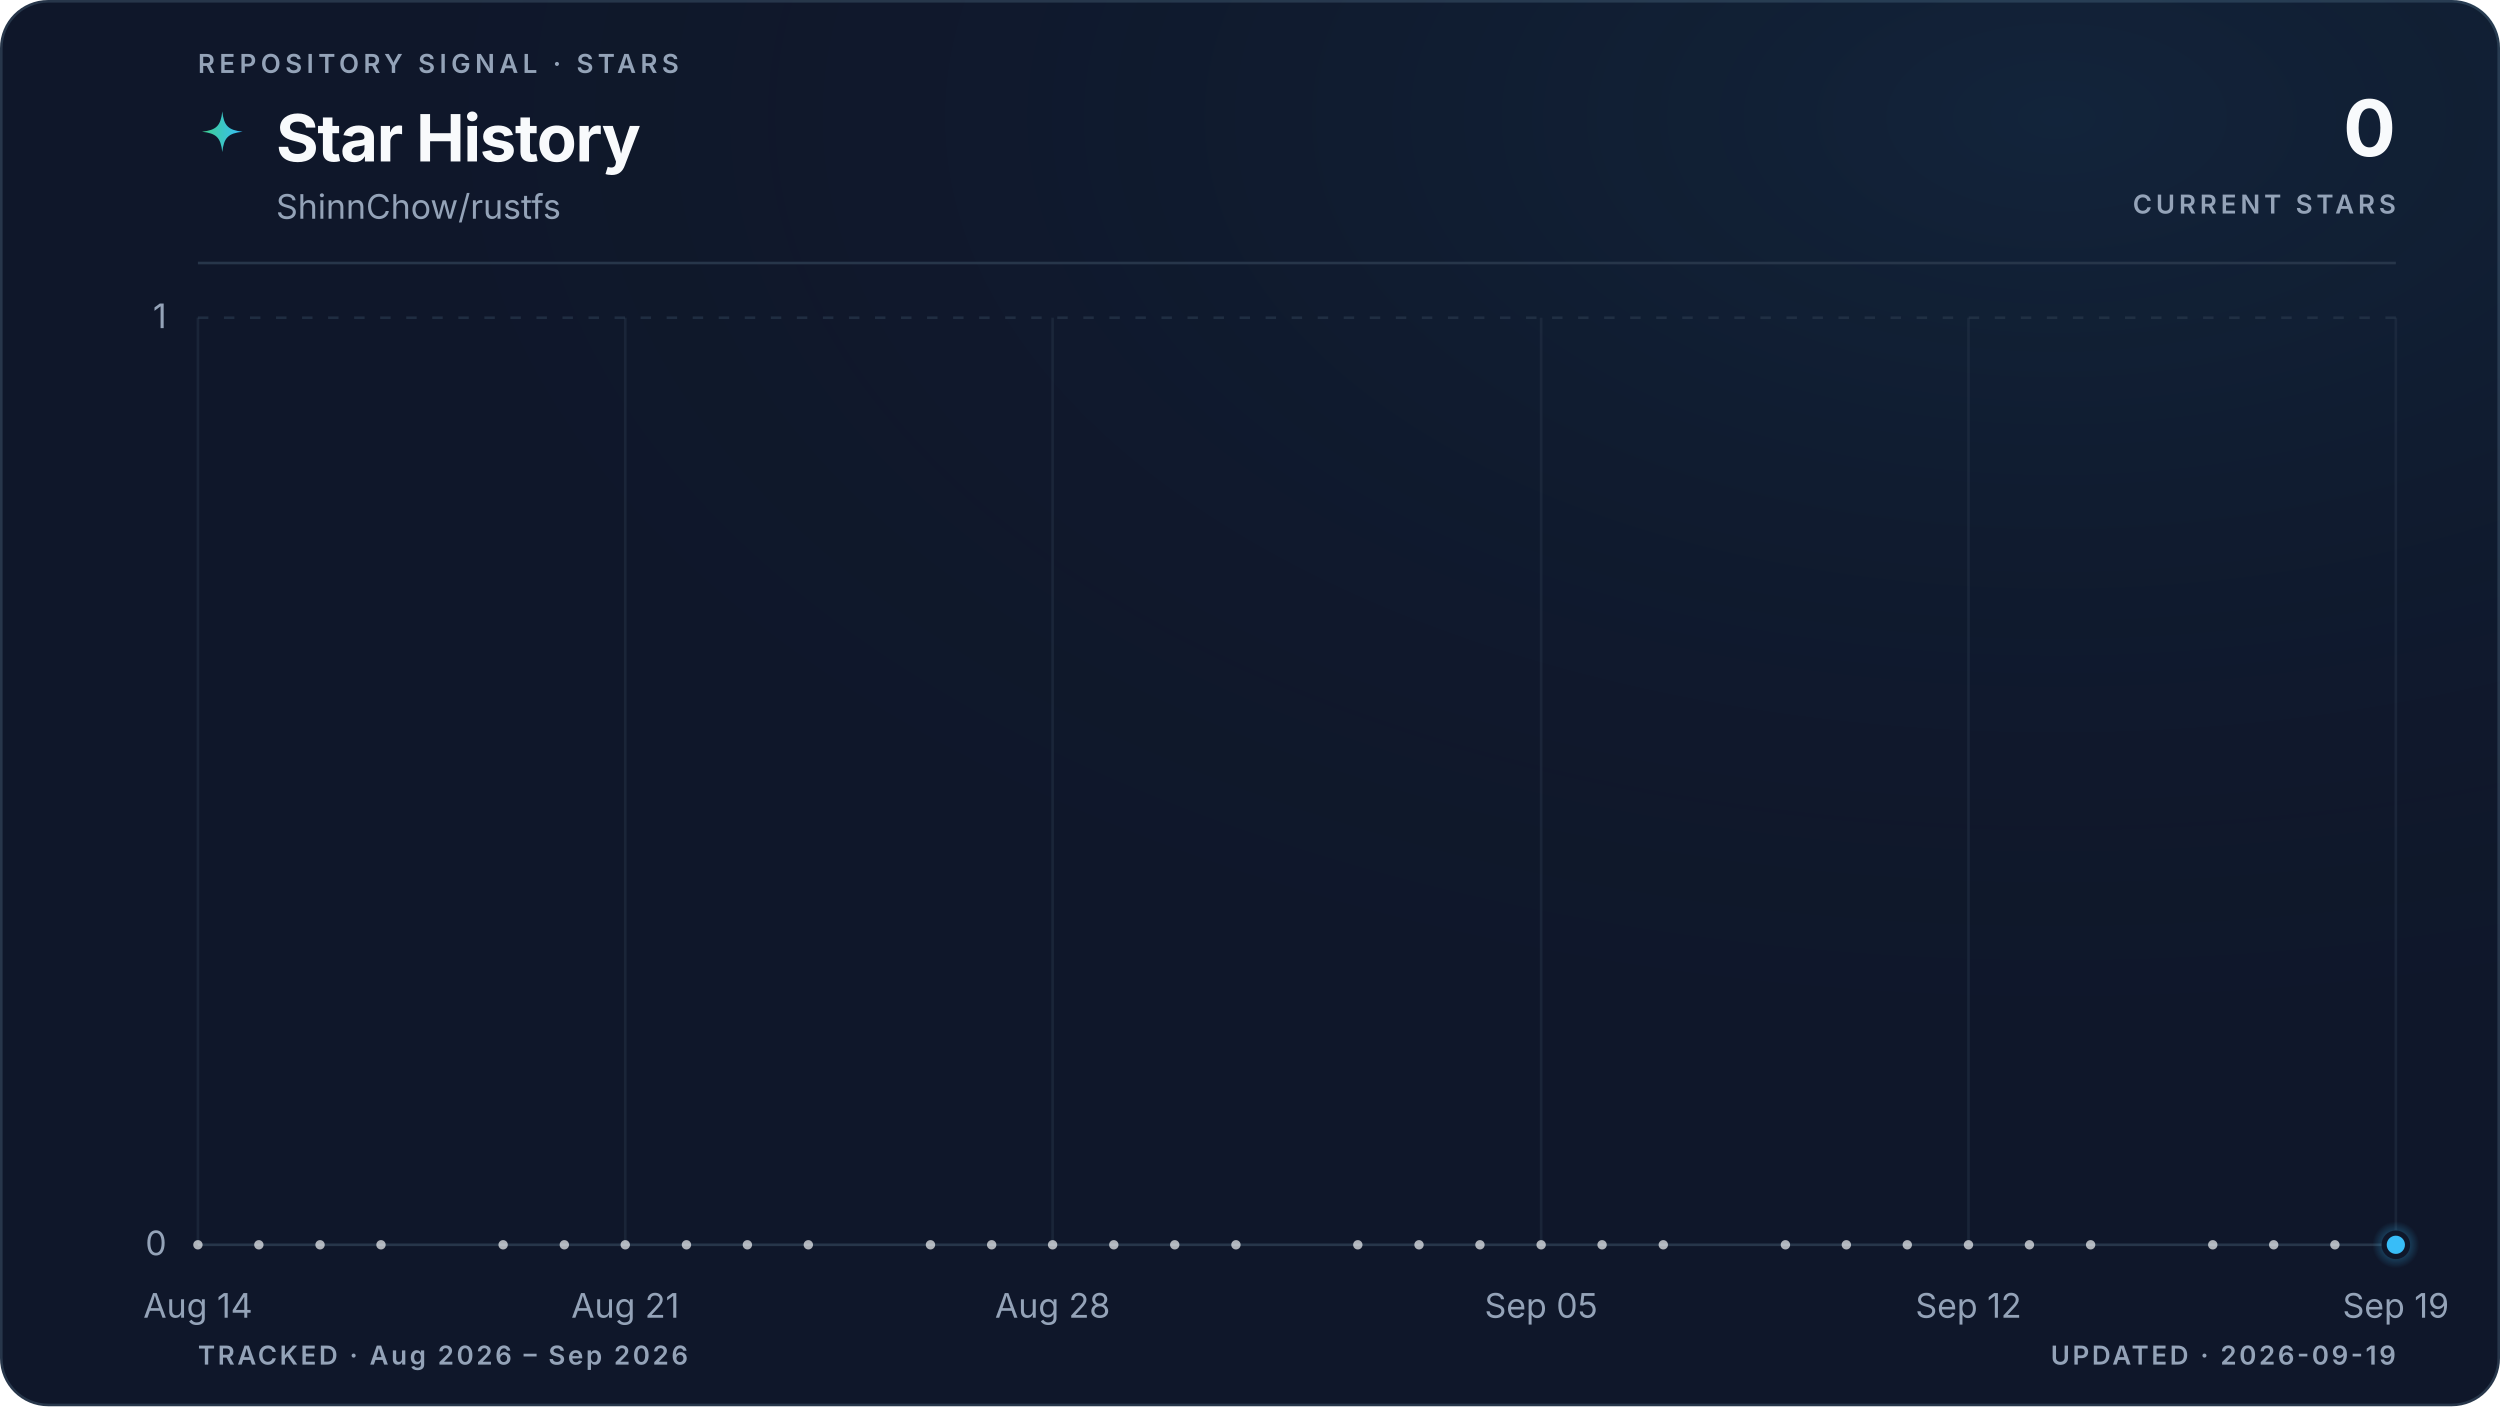
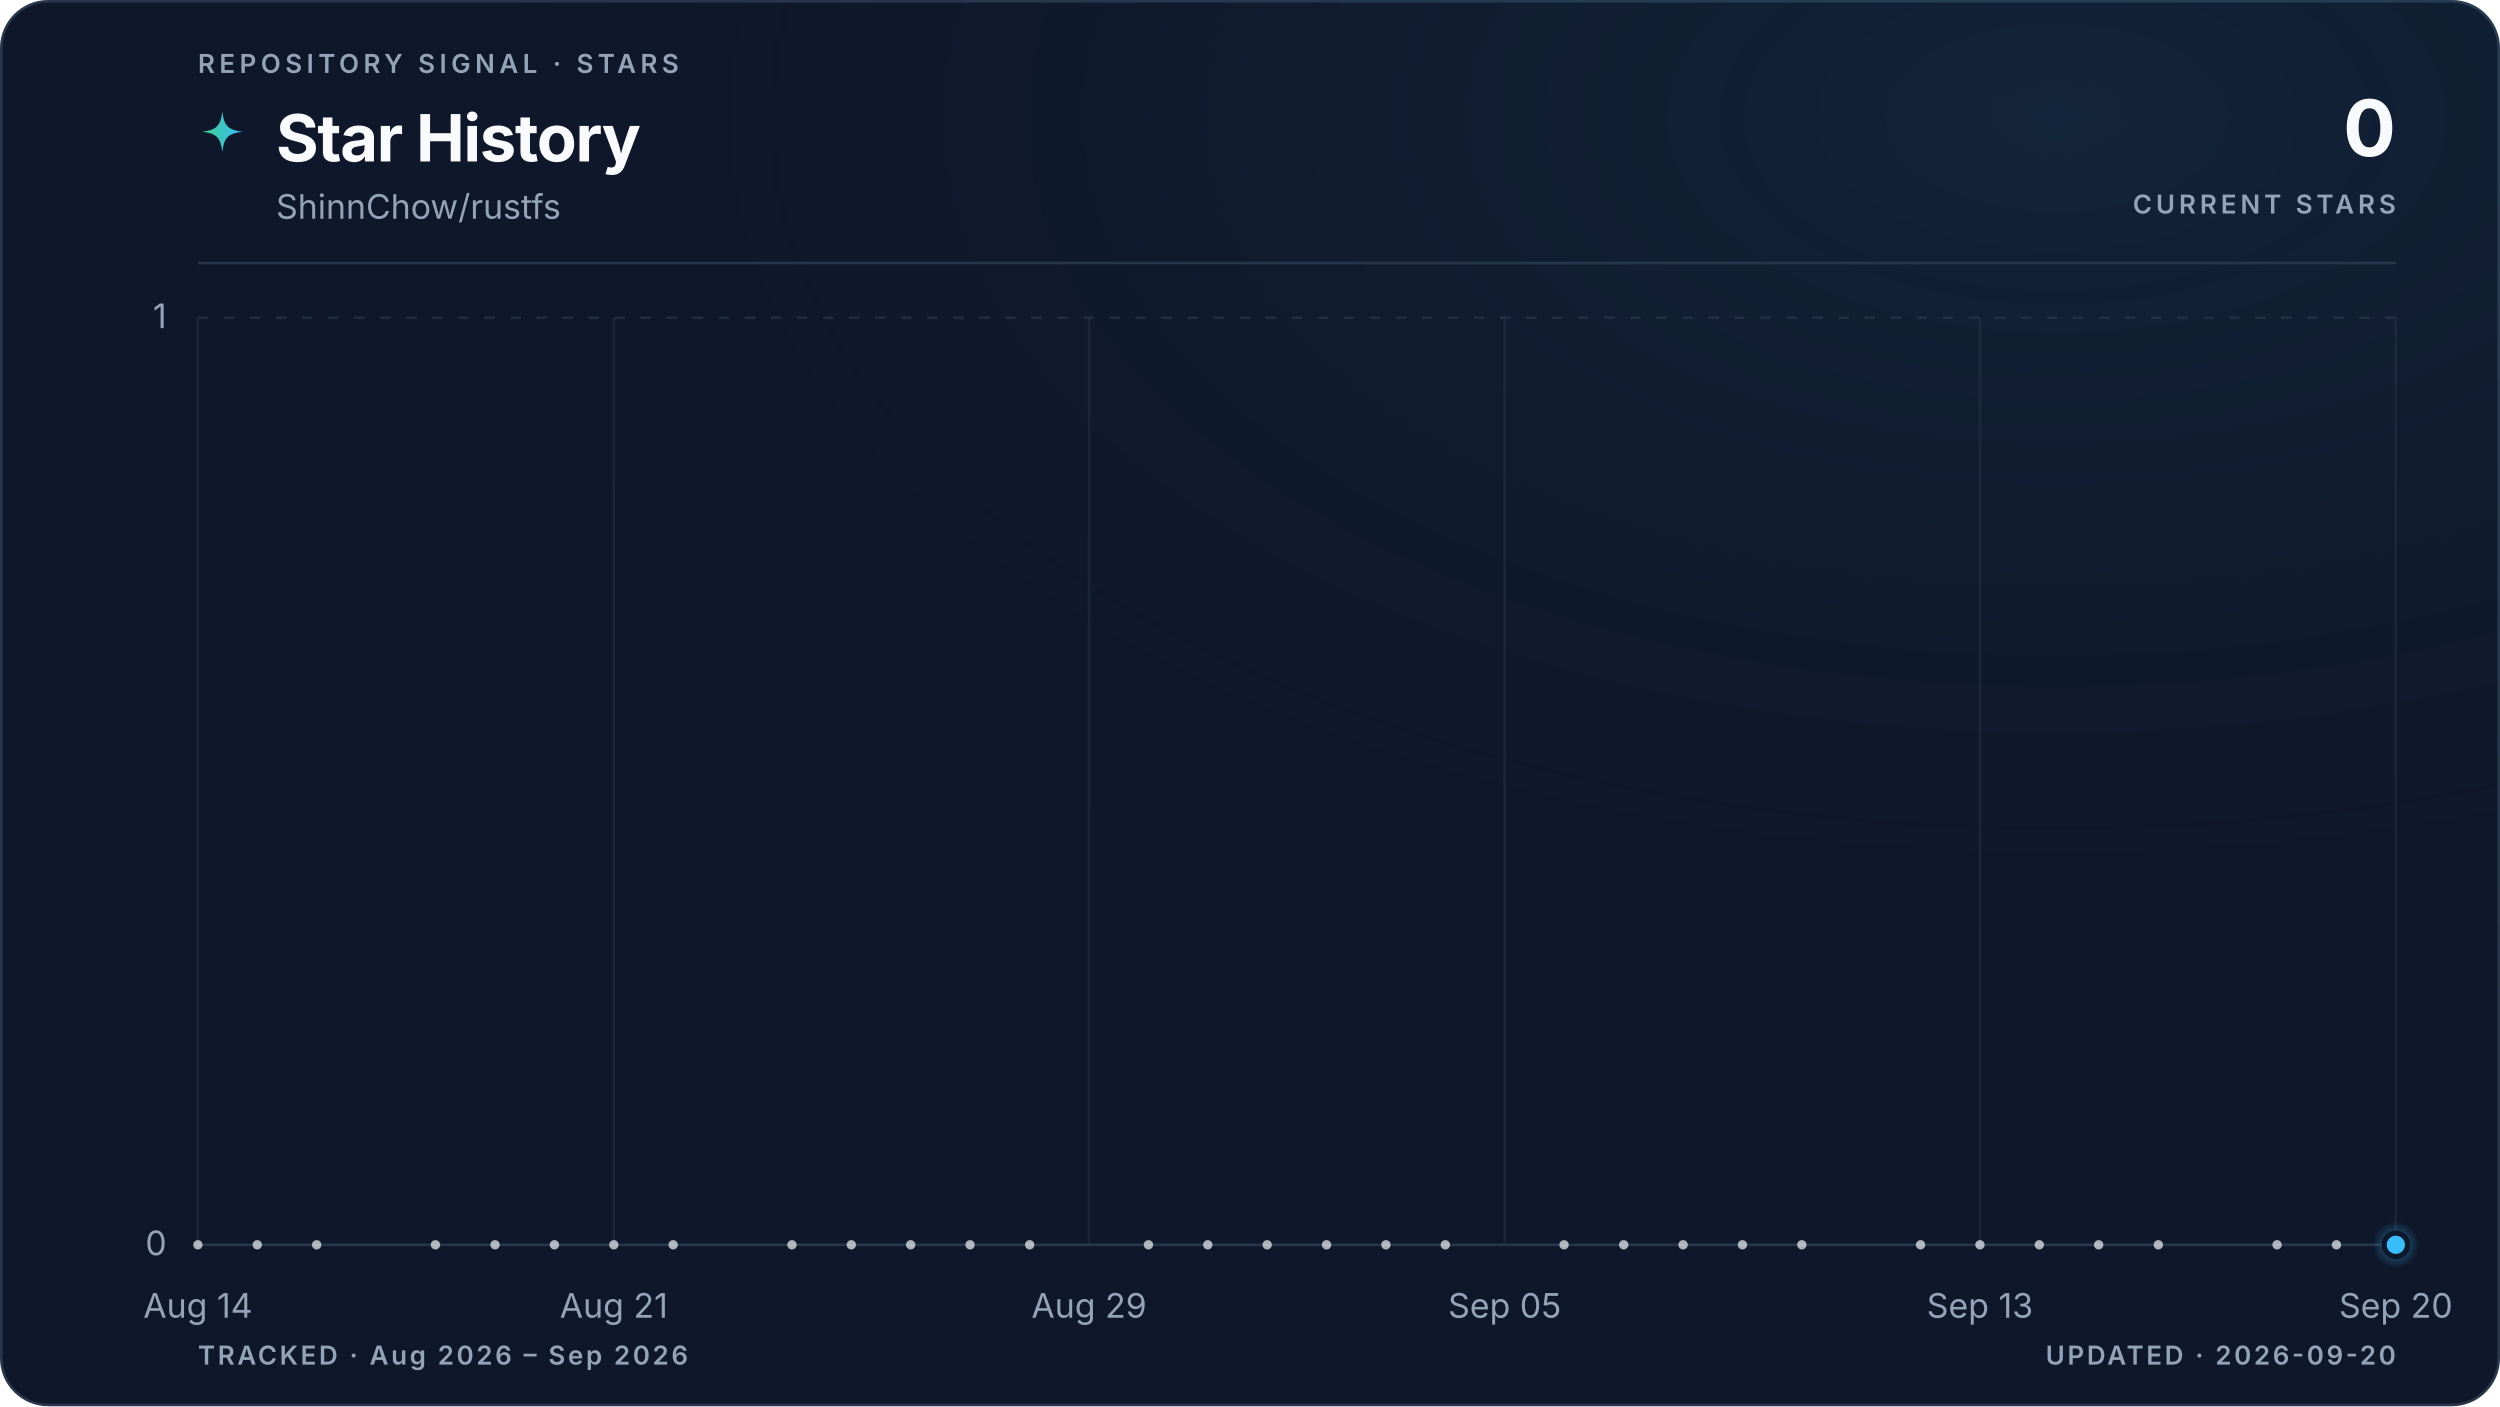
<svg xmlns="http://www.w3.org/2000/svg" viewBox="0 0 960 540" role="img" aria-labelledby="title description" data-style="gradient" data-variant="glow" data-layout="editorial" data-animated="true">
  <defs>
    <linearGradient id="trend" x1="0" y1="0" x2="1" y2="0">
      <stop offset="0%" stop-color="#3ecf8e" />
      <stop offset="100%" stop-color="#38bdf8" />
    </linearGradient>
    <linearGradient id="area" x1="0" y1="0" x2="0" y2="1">
      <stop offset="0%" stop-color="#3ecf8e" stop-opacity="0.22" />
      <stop offset="55%" stop-color="#38bdf8" stop-opacity="0.06" />
      <stop offset="100%" stop-color="#38bdf8" stop-opacity="0" />
    </linearGradient>
    <radialGradient id="marker-halo" cx="50%" cy="50%" r="50%">
      <stop offset="0%" stop-color="#38bdf8" stop-opacity="0.55" />
      <stop offset="100%" stop-color="#38bdf8" stop-opacity="0" />
    </radialGradient>
    <radialGradient id="surface-glow" cx="82%" cy="8%" r="70%">
      <stop offset="0%" stop-color="#38bdf8" stop-opacity="0.08" />
      <stop offset="100%" stop-color="#0f172a" stop-opacity="0" />
    </radialGradient>
    <filter id="trend-glow" x="-20%" y="-20%" width="140%" height="140%">
      <feGaussianBlur stdDeviation="5" />
    </filter>
  </defs>
  <style>
.trend-enter{transform-box:fill-box;transform-origin:center;animation:trend-enter 520ms cubic-bezier(0.16,1,0.3,1)}
.marker-enter{transform-box:fill-box;transform-origin:center;animation:marker-enter 320ms cubic-bezier(0.16,1,0.3,1) 200ms both}
.marker-pulse{transform-box:fill-box;transform-origin:center;animation:marker-pulse 2.6s ease-out infinite}
@keyframes trend-enter{from{opacity:.35;transform:translateY(10px)}to{opacity:1;transform:translateY(0)}}
@keyframes marker-enter{from{opacity:0;transform:scale(.4)}to{opacity:1;transform:scale(1)}}
@keyframes marker-pulse{0%{opacity:.5;transform:scale(.7)}70%,100%{opacity:0;transform:scale(2.1)}}
@media (prefers-reduced-motion:reduce){.trend-enter,.marker-enter,.marker-pulse{animation:none!important}}
@media (prefers-reduced-motion:reduce){.marker-pulse{opacity:0}}
</style>
  <rect x="0.5" y="0.5" width="959" height="539" fill="#0f172a" stroke="#27364a" stroke-width="1" rx="18" />
  <rect width="960" height="540" fill="url(#surface-glow)" rx="18" />
  <text x="76" y="28" fill="#94a3b8" font-family="ui-sans-serif, system-ui, -apple-system, BlinkMacSystemFont, 'Segoe UI', sans-serif" font-size="10" font-weight="600" letter-spacing="1.7">REPOSITORY SIGNAL · STARS</text>
  <path d="M12 1c.8 7.1 2.9 9.2 10 10-7.1.8-9.2 2.9-10 10-.8-7.1-2.9-9.2-10-10 7.1-.8 9.2-2.9 10-10Z" transform="translate(76 42) scale(.78)" fill="url(#trend)" aria-hidden="true" />
  <text x="106" y="62" fill="#f8fafc" font-family="ui-sans-serif, system-ui, -apple-system, BlinkMacSystemFont, 'Segoe UI', sans-serif" font-size="25" font-weight="700" letter-spacing="-0.5">Star History</text>
  <text x="106" y="84" fill="#94a3b8" font-family="ui-sans-serif, system-ui, -apple-system, BlinkMacSystemFont, 'Segoe UI', sans-serif" font-size="13">ShinnChow/rustfs</text>
  <text x="920" y="60" fill="#f8fafc" font-family="ui-sans-serif, system-ui, -apple-system, BlinkMacSystemFont, 'Segoe UI', sans-serif" font-size="30" font-weight="700" letter-spacing="-0.6" text-anchor="end">0</text>
  <text x="920" y="82" fill="#94a3b8" font-family="ui-sans-serif, system-ui, -apple-system, BlinkMacSystemFont, 'Segoe UI', sans-serif" font-size="10" font-weight="600" letter-spacing="1.5" text-anchor="end">CURRENT STARS</text>
  <line x1="76" y1="101" x2="920" y2="101" stroke="#27364a" stroke-width="1" />
  <line x1="76" y1="478.0" x2="920" y2="478.0" stroke="#27364a" stroke-width="1" stroke-dasharray="0" opacity="1" />
  <text x="64" y="482.0" fill="#94a3b8" font-family="ui-sans-serif, system-ui, -apple-system, BlinkMacSystemFont, 'Segoe UI', sans-serif" font-size="13" text-anchor="end">0</text>
  <line x1="76" y1="122.0" x2="920" y2="122.0" stroke="#27364a" stroke-width="1" stroke-dasharray="4 6" opacity="0.7" />
  <text x="64" y="126.0" fill="#94a3b8" font-family="ui-sans-serif, system-ui, -apple-system, BlinkMacSystemFont, 'Segoe UI', sans-serif" font-size="13" text-anchor="end">1</text>
  <line x1="76.0" y1="122" x2="76.0" y2="478" stroke="#27364a" stroke-width="1" opacity="0.45" />
  <text x="76.0" y="506" fill="#94a3b8" font-family="ui-sans-serif, system-ui, -apple-system, BlinkMacSystemFont, 'Segoe UI', sans-serif" font-size="13" text-anchor="middle">Aug 14</text>
-   <line x1="240.1" y1="122" x2="240.1" y2="478" stroke="#27364a" stroke-width="1" opacity="0.45" />
-   <text x="240.1" y="506" fill="#94a3b8" font-family="ui-sans-serif, system-ui, -apple-system, BlinkMacSystemFont, 'Segoe UI', sans-serif" font-size="13" text-anchor="middle">Aug 21</text>
-   <line x1="404.2" y1="122" x2="404.2" y2="478" stroke="#27364a" stroke-width="1" opacity="0.45" />
-   <text x="404.2" y="506" fill="#94a3b8" font-family="ui-sans-serif, system-ui, -apple-system, BlinkMacSystemFont, 'Segoe UI', sans-serif" font-size="13" text-anchor="middle">Aug 28</text>
-   <line x1="591.8" y1="122" x2="591.8" y2="478" stroke="#27364a" stroke-width="1" opacity="0.45" />
-   <text x="591.8" y="506" fill="#94a3b8" font-family="ui-sans-serif, system-ui, -apple-system, BlinkMacSystemFont, 'Segoe UI', sans-serif" font-size="13" text-anchor="middle">Sep 05</text>
-   <line x1="755.9" y1="122" x2="755.9" y2="478" stroke="#27364a" stroke-width="1" opacity="0.45" />
-   <text x="755.9" y="506" fill="#94a3b8" font-family="ui-sans-serif, system-ui, -apple-system, BlinkMacSystemFont, 'Segoe UI', sans-serif" font-size="13" text-anchor="middle">Sep 12</text>
+   <line x1="235.7" y1="122" x2="235.7" y2="478" stroke="#27364a" stroke-width="1" opacity="0.45" />
+   <text x="235.7" y="506" fill="#94a3b8" font-family="ui-sans-serif, system-ui, -apple-system, BlinkMacSystemFont, 'Segoe UI', sans-serif" font-size="13" text-anchor="middle">Aug 21</text>
+   <line x1="418.2" y1="122" x2="418.2" y2="478" stroke="#27364a" stroke-width="1" opacity="0.45" />
+   <text x="418.2" y="506" fill="#94a3b8" font-family="ui-sans-serif, system-ui, -apple-system, BlinkMacSystemFont, 'Segoe UI', sans-serif" font-size="13" text-anchor="middle">Aug 29</text>
+   <line x1="577.8" y1="122" x2="577.8" y2="478" stroke="#27364a" stroke-width="1" opacity="0.45" />
+   <text x="577.8" y="506" fill="#94a3b8" font-family="ui-sans-serif, system-ui, -apple-system, BlinkMacSystemFont, 'Segoe UI', sans-serif" font-size="13" text-anchor="middle">Sep 05</text>
+   <line x1="760.3" y1="122" x2="760.3" y2="478" stroke="#27364a" stroke-width="1" opacity="0.45" />
+   <text x="760.3" y="506" fill="#94a3b8" font-family="ui-sans-serif, system-ui, -apple-system, BlinkMacSystemFont, 'Segoe UI', sans-serif" font-size="13" text-anchor="middle">Sep 13</text>
  <line x1="920.0" y1="122" x2="920.0" y2="478" stroke="#27364a" stroke-width="1" opacity="0.45" />
-   <text x="920.0" y="506" fill="#94a3b8" font-family="ui-sans-serif, system-ui, -apple-system, BlinkMacSystemFont, 'Segoe UI', sans-serif" font-size="13" text-anchor="middle">Sep 19</text>
+   <text x="920.0" y="506" fill="#94a3b8" font-family="ui-sans-serif, system-ui, -apple-system, BlinkMacSystemFont, 'Segoe UI', sans-serif" font-size="13" text-anchor="middle">Sep 20</text>
  <g class="trend-enter">
-     <path d="M 76.0 478.0 C 83.8 478.0, 91.6 478.0, 99.4 478.0 C 107.3 478.0, 115.1 478.0, 122.9 478.0 C 130.7 478.0, 138.5 478.0, 146.3 478.0 C 154.1 478.0, 162.0 478.0, 169.8 478.0 C 177.6 478.0, 185.4 478.0, 193.2 478.0 C 201.0 478.0, 208.9 478.0, 216.7 478.0 C 224.5 478.0, 232.3 478.0, 240.1 478.0 C 247.9 478.0, 255.7 478.0, 263.6 478.0 C 271.4 478.0, 279.2 478.0, 287.0 478.0 C 294.8 478.0, 302.6 478.0, 310.4 478.0 C 318.3 478.0, 326.1 478.0, 333.9 478.0 C 341.7 478.0, 349.5 478.0, 357.3 478.0 C 365.1 478.0, 373.0 478.0, 380.8 478.0 C 388.6 478.0, 396.4 478.0, 404.2 478.0 C 412.0 478.0, 419.9 478.0, 427.7 478.0 C 435.5 478.0, 443.3 478.0, 451.1 478.0 C 458.9 478.0, 466.7 478.0, 474.6 478.0 C 482.4 478.0, 490.2 478.0, 498.0 478.0 C 505.8 478.0, 513.6 478.0, 521.4 478.0 C 529.3 478.0, 537.1 478.0, 544.9 478.0 C 552.7 478.0, 560.5 478.0, 568.3 478.0 C 576.1 478.0, 584.0 478.0, 591.8 478.0 C 599.6 478.0, 607.4 478.0, 615.2 478.0 C 623.0 478.0, 630.9 478.0, 638.7 478.0 C 646.5 478.0, 654.3 478.0, 662.1 478.0 C 669.9 478.0, 677.7 478.0, 685.6 478.0 C 693.4 478.0, 701.2 478.0, 709.0 478.0 C 716.8 478.0, 724.6 478.0, 732.4 478.0 C 740.3 478.0, 748.1 478.0, 755.9 478.0 C 763.7 478.0, 771.5 478.0, 779.3 478.0 C 787.1 478.0, 795.0 478.0, 802.8 478.0 C 810.6 478.0, 818.4 478.0, 826.2 478.0 C 834.0 478.0, 841.9 478.0, 849.7 478.0 C 857.5 478.0, 865.3 478.0, 873.1 478.0 C 880.9 478.0, 888.7 478.0, 896.6 478.0 C 904.4 478.0, 912.2 478.0, 920.0 478.0 L 920.0 478.0 L 76.0 478.0 Z" fill="url(#area)" />
-     <path d="M 76.0 478.0 C 83.8 478.0, 91.6 478.0, 99.4 478.0 C 107.3 478.0, 115.1 478.0, 122.9 478.0 C 130.7 478.0, 138.5 478.0, 146.3 478.0 C 154.1 478.0, 162.0 478.0, 169.8 478.0 C 177.6 478.0, 185.4 478.0, 193.2 478.0 C 201.0 478.0, 208.9 478.0, 216.7 478.0 C 224.5 478.0, 232.3 478.0, 240.1 478.0 C 247.9 478.0, 255.7 478.0, 263.6 478.0 C 271.4 478.0, 279.2 478.0, 287.0 478.0 C 294.8 478.0, 302.6 478.0, 310.4 478.0 C 318.3 478.0, 326.1 478.0, 333.9 478.0 C 341.7 478.0, 349.5 478.0, 357.3 478.0 C 365.1 478.0, 373.0 478.0, 380.8 478.0 C 388.6 478.0, 396.4 478.0, 404.2 478.0 C 412.0 478.0, 419.9 478.0, 427.7 478.0 C 435.5 478.0, 443.3 478.0, 451.1 478.0 C 458.9 478.0, 466.7 478.0, 474.6 478.0 C 482.4 478.0, 490.2 478.0, 498.0 478.0 C 505.8 478.0, 513.6 478.0, 521.4 478.0 C 529.3 478.0, 537.1 478.0, 544.9 478.0 C 552.7 478.0, 560.5 478.0, 568.3 478.0 C 576.1 478.0, 584.0 478.0, 591.8 478.0 C 599.6 478.0, 607.4 478.0, 615.2 478.0 C 623.0 478.0, 630.9 478.0, 638.7 478.0 C 646.5 478.0, 654.3 478.0, 662.1 478.0 C 669.9 478.0, 677.7 478.0, 685.6 478.0 C 693.4 478.0, 701.2 478.0, 709.0 478.0 C 716.8 478.0, 724.6 478.0, 732.4 478.0 C 740.3 478.0, 748.1 478.0, 755.9 478.0 C 763.7 478.0, 771.5 478.0, 779.3 478.0 C 787.1 478.0, 795.0 478.0, 802.8 478.0 C 810.6 478.0, 818.4 478.0, 826.2 478.0 C 834.0 478.0, 841.9 478.0, 849.7 478.0 C 857.5 478.0, 865.3 478.0, 873.1 478.0 C 880.9 478.0, 888.7 478.0, 896.6 478.0 C 904.4 478.0, 912.2 478.0, 920.0 478.0" fill="none" stroke="url(#trend)" stroke-width="10" stroke-linecap="round" stroke-linejoin="round" opacity="0.10" filter="url(#trend-glow)" />
-     <path d="M 76.0 478.0 C 83.8 478.0, 91.6 478.0, 99.4 478.0 C 107.3 478.0, 115.1 478.0, 122.9 478.0 C 130.7 478.0, 138.5 478.0, 146.3 478.0 C 154.1 478.0, 162.0 478.0, 169.8 478.0 C 177.6 478.0, 185.4 478.0, 193.2 478.0 C 201.0 478.0, 208.9 478.0, 216.7 478.0 C 224.5 478.0, 232.3 478.0, 240.1 478.0 C 247.9 478.0, 255.7 478.0, 263.6 478.0 C 271.4 478.0, 279.2 478.0, 287.0 478.0 C 294.8 478.0, 302.6 478.0, 310.4 478.0 C 318.3 478.0, 326.1 478.0, 333.9 478.0 C 341.7 478.0, 349.5 478.0, 357.3 478.0 C 365.1 478.0, 373.0 478.0, 380.8 478.0 C 388.6 478.0, 396.4 478.0, 404.2 478.0 C 412.0 478.0, 419.9 478.0, 427.7 478.0 C 435.5 478.0, 443.3 478.0, 451.1 478.0 C 458.9 478.0, 466.7 478.0, 474.6 478.0 C 482.4 478.0, 490.2 478.0, 498.0 478.0 C 505.8 478.0, 513.6 478.0, 521.4 478.0 C 529.3 478.0, 537.1 478.0, 544.9 478.0 C 552.7 478.0, 560.5 478.0, 568.3 478.0 C 576.1 478.0, 584.0 478.0, 591.8 478.0 C 599.6 478.0, 607.4 478.0, 615.2 478.0 C 623.0 478.0, 630.9 478.0, 638.7 478.0 C 646.5 478.0, 654.3 478.0, 662.1 478.0 C 669.9 478.0, 677.7 478.0, 685.6 478.0 C 693.4 478.0, 701.2 478.0, 709.0 478.0 C 716.8 478.0, 724.6 478.0, 732.4 478.0 C 740.3 478.0, 748.1 478.0, 755.9 478.0 C 763.7 478.0, 771.5 478.0, 779.3 478.0 C 787.1 478.0, 795.0 478.0, 802.8 478.0 C 810.6 478.0, 818.4 478.0, 826.2 478.0 C 834.0 478.0, 841.9 478.0, 849.7 478.0 C 857.5 478.0, 865.3 478.0, 873.1 478.0 C 880.9 478.0, 888.7 478.0, 896.6 478.0 C 904.4 478.0, 912.2 478.0, 920.0 478.0" fill="none" stroke="url(#trend)" stroke-width="3" stroke-linecap="round" stroke-linejoin="round" />
+     <path d="M 76.0 478.0 C 83.6 478.0, 91.2 478.0, 98.8 478.0 C 106.4 478.0, 114.0 478.0, 121.6 478.0 C 129.2 478.0, 136.8 478.0, 144.4 478.0 C 152.0 478.0, 159.6 478.0, 167.2 478.0 C 174.8 478.0, 182.5 478.0, 190.1 478.0 C 197.7 478.0, 205.3 478.0, 212.9 478.0 C 220.5 478.0, 228.1 478.0, 235.7 478.0 C 243.3 478.0, 250.9 478.0, 258.5 478.0 C 266.1 478.0, 273.7 478.0, 281.3 478.0 C 288.9 478.0, 296.5 478.0, 304.1 478.0 C 311.7 478.0, 319.3 478.0, 326.9 478.0 C 334.5 478.0, 342.1 478.0, 349.7 478.0 C 357.3 478.0, 364.9 478.0, 372.5 478.0 C 380.1 478.0, 387.7 478.0, 395.4 478.0 C 403.0 478.0, 410.6 478.0, 418.2 478.0 C 425.8 478.0, 433.4 478.0, 441.0 478.0 C 448.6 478.0, 456.2 478.0, 463.8 478.0 C 471.4 478.0, 479.0 478.0, 486.6 478.0 C 494.2 478.0, 501.8 478.0, 509.4 478.0 C 517.0 478.0, 524.6 478.0, 532.2 478.0 C 539.8 478.0, 547.4 478.0, 555.0 478.0 C 562.6 478.0, 570.2 478.0, 577.8 478.0 C 585.4 478.0, 593.0 478.0, 600.6 478.0 C 608.3 478.0, 615.9 478.0, 623.5 478.0 C 631.1 478.0, 638.7 478.0, 646.3 478.0 C 653.9 478.0, 661.5 478.0, 669.1 478.0 C 676.7 478.0, 684.3 478.0, 691.9 478.0 C 699.5 478.0, 707.1 478.0, 714.7 478.0 C 722.3 478.0, 729.9 478.0, 737.5 478.0 C 745.1 478.0, 752.7 478.0, 760.3 478.0 C 767.9 478.0, 775.5 478.0, 783.1 478.0 C 790.7 478.0, 798.3 478.0, 805.9 478.0 C 813.5 478.0, 821.2 478.0, 828.8 478.0 C 836.4 478.0, 844.0 478.0, 851.6 478.0 C 859.2 478.0, 866.8 478.0, 874.4 478.0 C 882.0 478.0, 889.6 478.0, 897.2 478.0 C 904.8 478.0, 912.4 478.0, 920.0 478.0 L 920.0 478.0 L 76.0 478.0 Z" fill="url(#area)" />
+     <path d="M 76.0 478.0 C 83.6 478.0, 91.2 478.0, 98.8 478.0 C 106.4 478.0, 114.0 478.0, 121.6 478.0 C 129.2 478.0, 136.8 478.0, 144.4 478.0 C 152.0 478.0, 159.6 478.0, 167.2 478.0 C 174.8 478.0, 182.5 478.0, 190.1 478.0 C 197.7 478.0, 205.3 478.0, 212.9 478.0 C 220.5 478.0, 228.1 478.0, 235.7 478.0 C 243.3 478.0, 250.9 478.0, 258.5 478.0 C 266.1 478.0, 273.7 478.0, 281.3 478.0 C 288.9 478.0, 296.5 478.0, 304.1 478.0 C 311.7 478.0, 319.3 478.0, 326.9 478.0 C 334.5 478.0, 342.1 478.0, 349.7 478.0 C 357.3 478.0, 364.9 478.0, 372.5 478.0 C 380.1 478.0, 387.7 478.0, 395.4 478.0 C 403.0 478.0, 410.6 478.0, 418.2 478.0 C 425.8 478.0, 433.4 478.0, 441.0 478.0 C 448.6 478.0, 456.2 478.0, 463.8 478.0 C 471.4 478.0, 479.0 478.0, 486.6 478.0 C 494.2 478.0, 501.8 478.0, 509.4 478.0 C 517.0 478.0, 524.6 478.0, 532.2 478.0 C 539.8 478.0, 547.4 478.0, 555.0 478.0 C 562.6 478.0, 570.2 478.0, 577.8 478.0 C 585.4 478.0, 593.0 478.0, 600.6 478.0 C 608.3 478.0, 615.9 478.0, 623.5 478.0 C 631.1 478.0, 638.7 478.0, 646.3 478.0 C 653.9 478.0, 661.5 478.0, 669.1 478.0 C 676.7 478.0, 684.3 478.0, 691.9 478.0 C 699.5 478.0, 707.1 478.0, 714.7 478.0 C 722.3 478.0, 729.9 478.0, 737.5 478.0 C 745.1 478.0, 752.7 478.0, 760.3 478.0 C 767.9 478.0, 775.5 478.0, 783.1 478.0 C 790.7 478.0, 798.3 478.0, 805.9 478.0 C 813.5 478.0, 821.2 478.0, 828.8 478.0 C 836.4 478.0, 844.0 478.0, 851.6 478.0 C 859.2 478.0, 866.8 478.0, 874.4 478.0 C 882.0 478.0, 889.6 478.0, 897.2 478.0 C 904.8 478.0, 912.4 478.0, 920.0 478.0" fill="none" stroke="url(#trend)" stroke-width="10" stroke-linecap="round" stroke-linejoin="round" opacity="0.10" filter="url(#trend-glow)" />
+     <path d="M 76.0 478.0 C 83.6 478.0, 91.2 478.0, 98.8 478.0 C 106.4 478.0, 114.0 478.0, 121.6 478.0 C 129.2 478.0, 136.8 478.0, 144.4 478.0 C 152.0 478.0, 159.6 478.0, 167.2 478.0 C 174.8 478.0, 182.5 478.0, 190.1 478.0 C 197.7 478.0, 205.3 478.0, 212.9 478.0 C 220.5 478.0, 228.1 478.0, 235.7 478.0 C 243.3 478.0, 250.9 478.0, 258.5 478.0 C 266.1 478.0, 273.7 478.0, 281.3 478.0 C 288.9 478.0, 296.5 478.0, 304.1 478.0 C 311.7 478.0, 319.3 478.0, 326.9 478.0 C 334.5 478.0, 342.1 478.0, 349.7 478.0 C 357.3 478.0, 364.9 478.0, 372.5 478.0 C 380.1 478.0, 387.7 478.0, 395.4 478.0 C 403.0 478.0, 410.6 478.0, 418.2 478.0 C 425.8 478.0, 433.4 478.0, 441.0 478.0 C 448.6 478.0, 456.2 478.0, 463.8 478.0 C 471.4 478.0, 479.0 478.0, 486.6 478.0 C 494.2 478.0, 501.8 478.0, 509.4 478.0 C 517.0 478.0, 524.6 478.0, 532.2 478.0 C 539.8 478.0, 547.4 478.0, 555.0 478.0 C 562.6 478.0, 570.2 478.0, 577.8 478.0 C 585.4 478.0, 593.0 478.0, 600.6 478.0 C 608.3 478.0, 615.9 478.0, 623.5 478.0 C 631.1 478.0, 638.7 478.0, 646.3 478.0 C 653.9 478.0, 661.5 478.0, 669.1 478.0 C 676.7 478.0, 684.3 478.0, 691.9 478.0 C 699.5 478.0, 707.1 478.0, 714.7 478.0 C 722.3 478.0, 729.9 478.0, 737.5 478.0 C 745.1 478.0, 752.7 478.0, 760.3 478.0 C 767.9 478.0, 775.5 478.0, 783.1 478.0 C 790.7 478.0, 798.3 478.0, 805.9 478.0 C 813.5 478.0, 821.2 478.0, 828.8 478.0 C 836.4 478.0, 844.0 478.0, 851.6 478.0 C 859.2 478.0, 866.8 478.0, 874.4 478.0 C 882.0 478.0, 889.6 478.0, 897.2 478.0 C 904.8 478.0, 912.4 478.0, 920.0 478.0" fill="none" stroke="url(#trend)" stroke-width="3" stroke-linecap="round" stroke-linejoin="round" />
    <g data-point-count="31" fill="#f8fafc" opacity="0.68">
      <circle cx="76.0" cy="478.0" r="1.8" />
-       <circle cx="99.4" cy="478.0" r="1.8" />
-       <circle cx="122.9" cy="478.0" r="1.8" />
-       <circle cx="146.3" cy="478.0" r="1.8" />
-       <circle cx="193.2" cy="478.0" r="1.8" />
-       <circle cx="216.7" cy="478.0" r="1.8" />
-       <circle cx="240.1" cy="478.0" r="1.8" />
-       <circle cx="263.6" cy="478.0" r="1.8" />
-       <circle cx="287.0" cy="478.0" r="1.8" />
-       <circle cx="310.4" cy="478.0" r="1.8" />
-       <circle cx="357.3" cy="478.0" r="1.8" />
-       <circle cx="380.8" cy="478.0" r="1.8" />
-       <circle cx="404.2" cy="478.0" r="1.8" />
-       <circle cx="427.7" cy="478.0" r="1.8" />
-       <circle cx="451.1" cy="478.0" r="1.8" />
-       <circle cx="474.6" cy="478.0" r="1.8" />
-       <circle cx="521.4" cy="478.0" r="1.8" />
-       <circle cx="544.9" cy="478.0" r="1.8" />
-       <circle cx="568.3" cy="478.0" r="1.8" />
-       <circle cx="591.8" cy="478.0" r="1.8" />
-       <circle cx="615.2" cy="478.0" r="1.8" />
-       <circle cx="638.7" cy="478.0" r="1.8" />
-       <circle cx="685.6" cy="478.0" r="1.8" />
-       <circle cx="709.0" cy="478.0" r="1.8" />
-       <circle cx="732.4" cy="478.0" r="1.8" />
-       <circle cx="755.9" cy="478.0" r="1.8" />
-       <circle cx="779.3" cy="478.0" r="1.8" />
-       <circle cx="802.8" cy="478.0" r="1.8" />
-       <circle cx="849.7" cy="478.0" r="1.8" />
-       <circle cx="873.1" cy="478.0" r="1.8" />
-       <circle cx="896.6" cy="478.0" r="1.8" />
+       <circle cx="98.8" cy="478.0" r="1.8" />
+       <circle cx="121.6" cy="478.0" r="1.8" />
+       <circle cx="167.2" cy="478.0" r="1.8" />
+       <circle cx="190.1" cy="478.0" r="1.8" />
+       <circle cx="212.9" cy="478.0" r="1.8" />
+       <circle cx="235.7" cy="478.0" r="1.8" />
+       <circle cx="258.5" cy="478.0" r="1.8" />
+       <circle cx="304.1" cy="478.0" r="1.8" />
+       <circle cx="326.9" cy="478.0" r="1.8" />
+       <circle cx="349.7" cy="478.0" r="1.8" />
+       <circle cx="372.5" cy="478.0" r="1.8" />
+       <circle cx="395.4" cy="478.0" r="1.8" />
+       <circle cx="441.0" cy="478.0" r="1.8" />
+       <circle cx="463.8" cy="478.0" r="1.8" />
+       <circle cx="486.6" cy="478.0" r="1.8" />
+       <circle cx="509.4" cy="478.0" r="1.8" />
+       <circle cx="532.2" cy="478.0" r="1.8" />
+       <circle cx="555.0" cy="478.0" r="1.8" />
+       <circle cx="600.6" cy="478.0" r="1.8" />
+       <circle cx="623.5" cy="478.0" r="1.8" />
+       <circle cx="646.3" cy="478.0" r="1.8" />
+       <circle cx="669.1" cy="478.0" r="1.8" />
+       <circle cx="691.9" cy="478.0" r="1.8" />
+       <circle cx="737.5" cy="478.0" r="1.8" />
+       <circle cx="760.3" cy="478.0" r="1.8" />
+       <circle cx="783.1" cy="478.0" r="1.8" />
+       <circle cx="805.9" cy="478.0" r="1.8" />
+       <circle cx="828.8" cy="478.0" r="1.8" />
+       <circle cx="874.4" cy="478.0" r="1.8" />
+       <circle cx="897.2" cy="478.0" r="1.8" />
    </g>
  </g>
  <g class="marker-enter">
    <circle class="marker-pulse" cx="920.0" cy="478.0" r="9" fill="url(#marker-halo)" />
    <circle cx="920.0" cy="478.0" r="4.5" fill="#38bdf8" stroke="#0f172a" stroke-width="2" />
  </g>
  <text x="76" y="524" fill="#94a3b8" font-family="ui-sans-serif, system-ui, -apple-system, BlinkMacSystemFont, 'Segoe UI', sans-serif" font-size="10" font-weight="600" letter-spacing="1">TRACKED · Aug 2026 – Sep 2026</text>
-   <text x="920" y="524" fill="#94a3b8" font-family="ui-sans-serif, system-ui, -apple-system, BlinkMacSystemFont, 'Segoe UI', sans-serif" font-size="10" font-weight="600" letter-spacing="1" text-anchor="end">UPDATED · 2026-09-19</text>
+   <text x="920" y="524" fill="#94a3b8" font-family="ui-sans-serif, system-ui, -apple-system, BlinkMacSystemFont, 'Segoe UI', sans-serif" font-size="10" font-weight="600" letter-spacing="1" text-anchor="end">UPDATED · 2026-09-20</text>
</svg>
